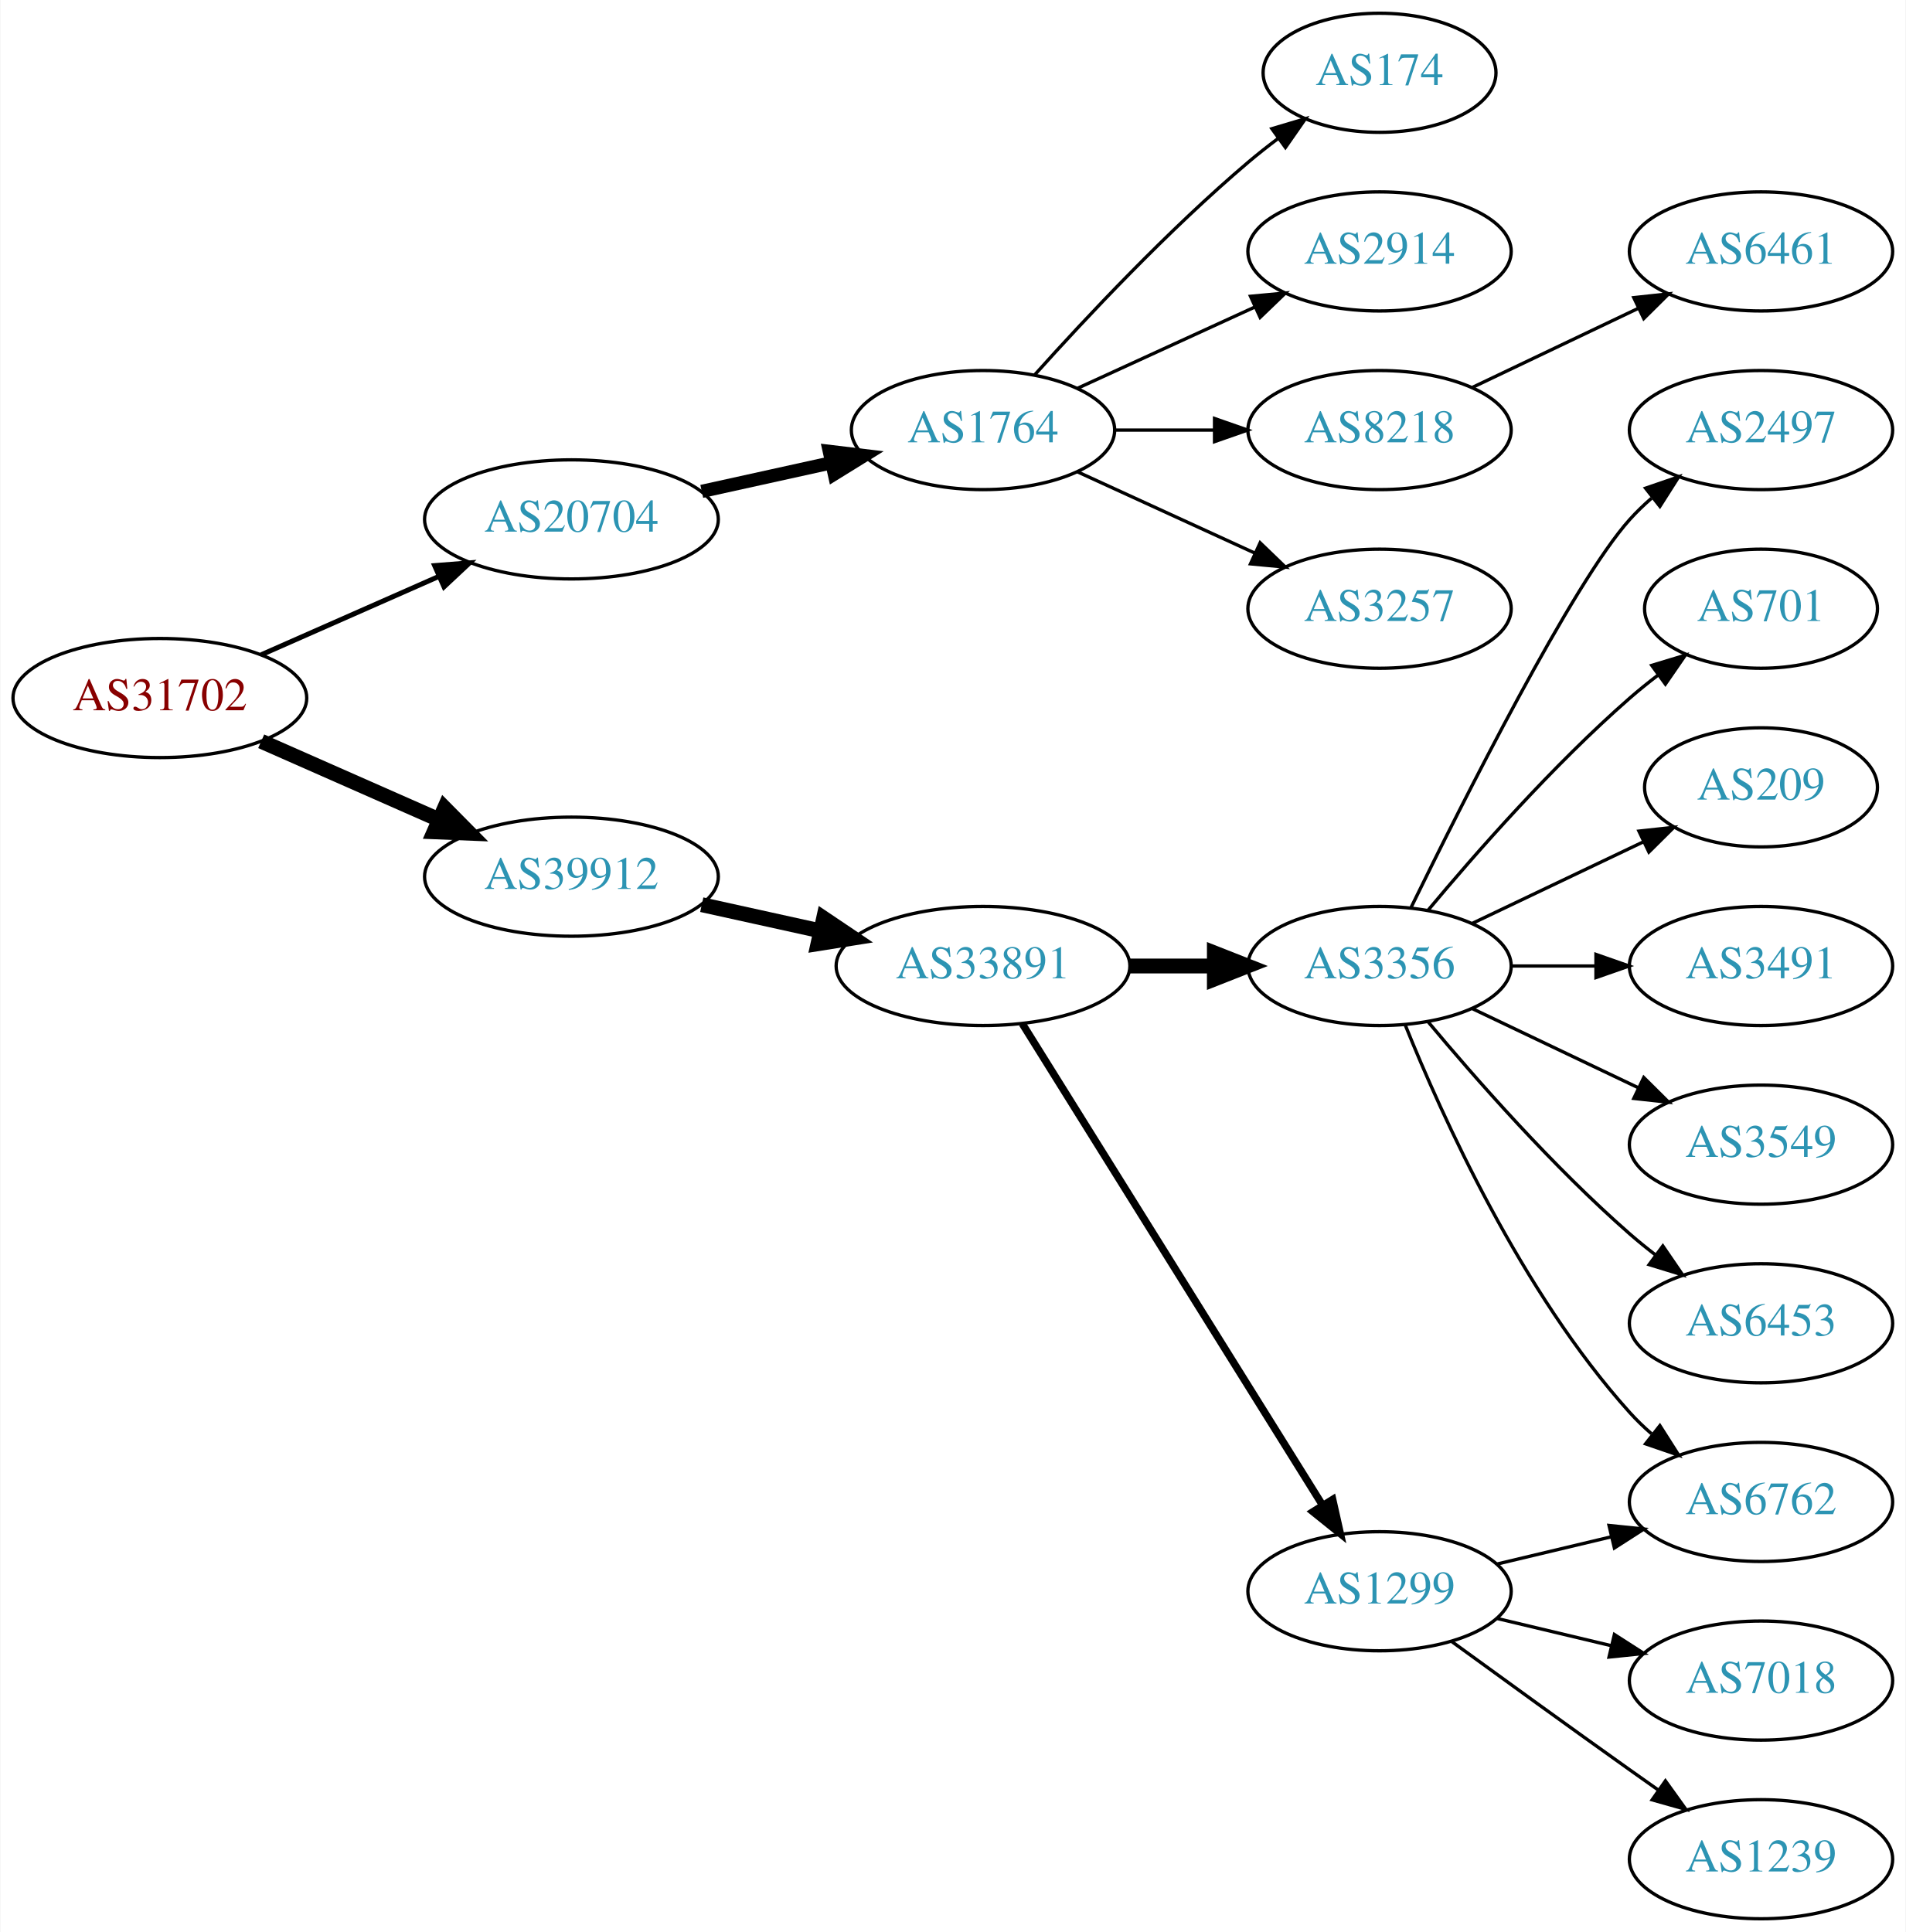
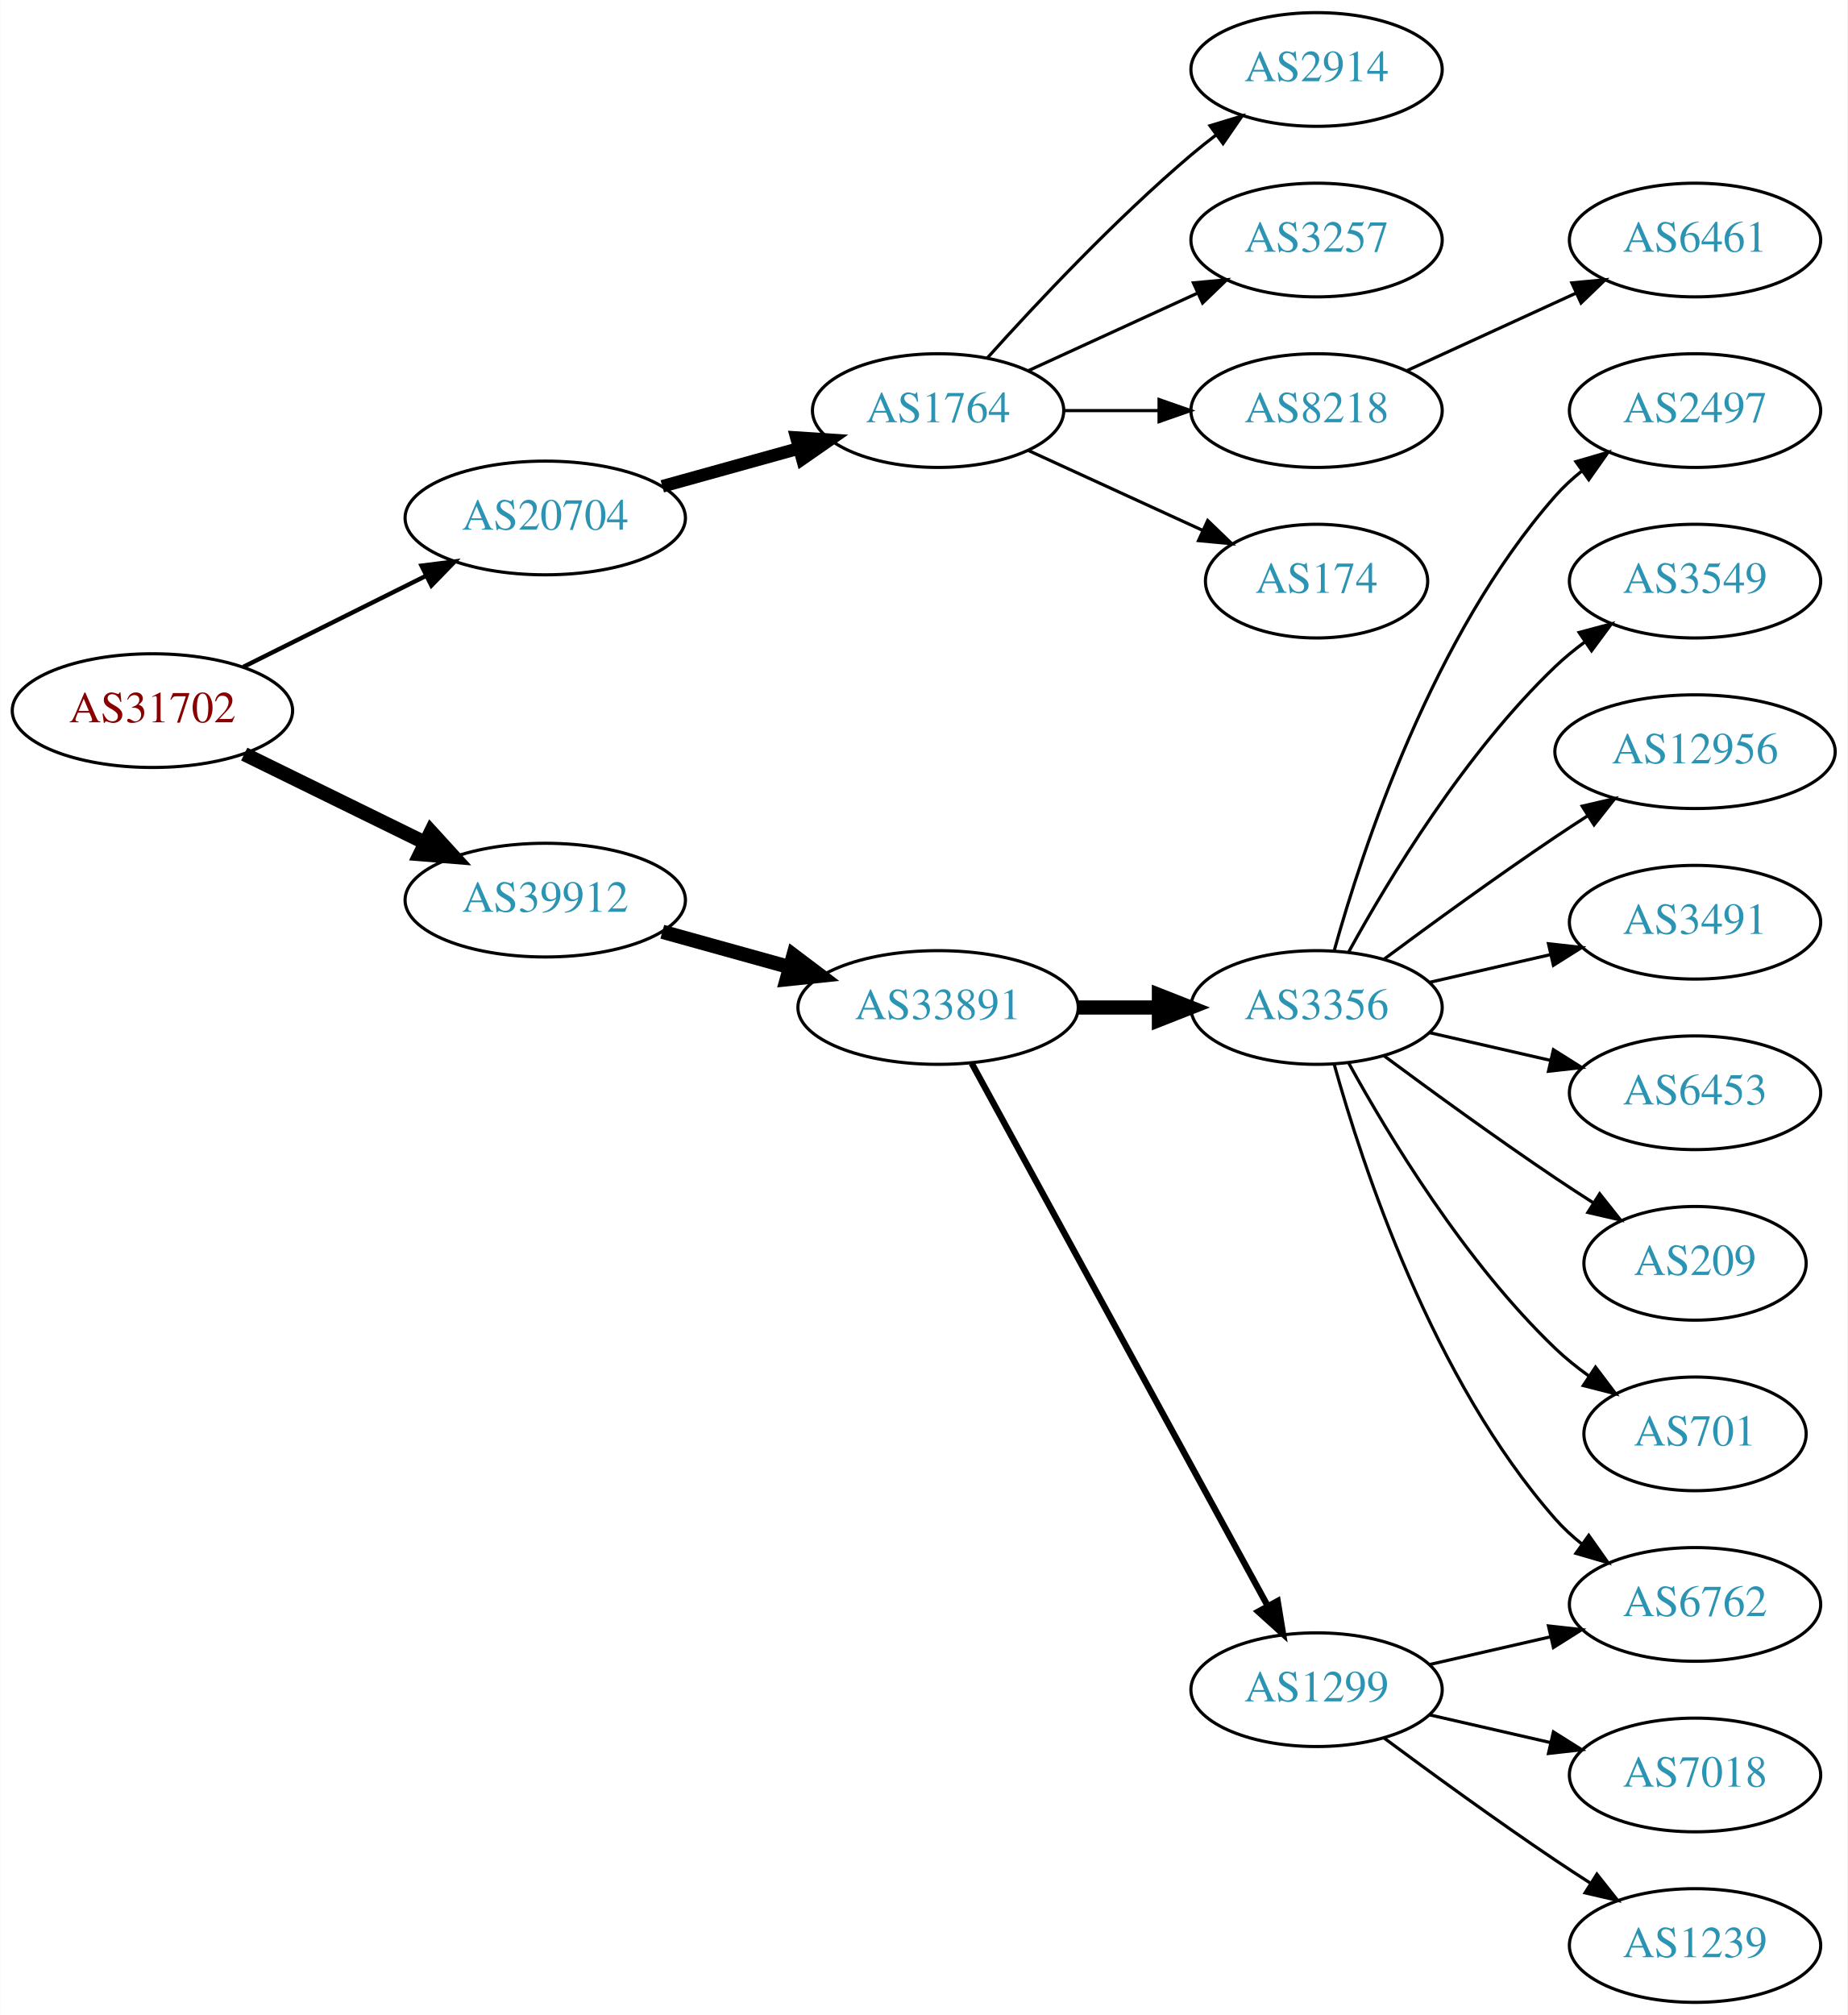
- <svg xmlns="http://www.w3.org/2000/svg" xmlns:xlink="http://www.w3.org/1999/xlink" width="576pt" height="584pt" viewBox="0.00 0.00 575.76 584.00">
-   <g id="graph0" class="graph" transform="scale(1 1) rotate(0) translate(4 580)">
-     <polygon fill="white" stroke="none" points="-4,4 -4,-580 571.762,-580 571.762,4 -4,4" />
+ <svg xmlns="http://www.w3.org/2000/svg" xmlns:xlink="http://www.w3.org/1999/xlink" width="585pt" height="638pt" viewBox="0.00 0.00 584.86 638.00">
+   <g id="graph0" class="graph" transform="scale(1 1) rotate(0) translate(4 634)">
+     <polygon fill="white" stroke="none" points="-4,4 -4,-634 580.862,-634 580.862,4 -4,4" />
    <g id="node1" class="node">
      <g id="a_node1">
        <a xlink:href="/asn/31702" xlink:title="AS31702 ~ IP-Transit: www.funknetz.at GmbH [AT]">
-           <ellipse fill="#ffffff" stroke="black" cx="44.196" cy="-369" rx="44.393" ry="18" />
-           <text text-anchor="middle" x="44.196" y="-365.3" font-family="Times,serif" font-size="14.00" fill="#880000">AS31702</text>
+           <ellipse fill="#ffffff" stroke="black" cx="44.196" cy="-409" rx="44.393" ry="18" />
+           <text text-anchor="middle" x="44.196" y="-405.3" font-family="Times,serif" font-size="14.00" fill="#880000">AS31702</text>
        </a>
      </g>
    </g>
    <g id="node2" class="node">
      <g id="a_node2">
        <a xlink:href="/asn/20704" xlink:title="AS20704 ~ Hirschstettnerstr. 19-21 L1 [AT]">
-           <ellipse fill="#ffffff" stroke="black" cx="168.588" cy="-423" rx="44.393" ry="18" />
-           <text text-anchor="middle" x="168.588" y="-419.3" font-family="Times,serif" font-size="14.00" fill="#2c94b3">AS20704</text>
+           <ellipse fill="#ffffff" stroke="black" cx="168.588" cy="-470" rx="44.393" ry="18" />
+           <text text-anchor="middle" x="168.588" y="-466.3" font-family="Times,serif" font-size="14.00" fill="#2c94b3">AS20704</text>
        </a>
      </g>
    </g>
    <g id="edge1" class="edge">
-       <path fill="none" stroke="black" stroke-width="1.5" d="M74.824,-382.072C90.941,-389.183 111.081,-398.069 128.473,-405.742" />
-       <polygon fill="black" stroke="black" stroke-width="1.5" points="127.247,-409.027 137.809,-409.861 130.073,-402.622 127.247,-409.027" />
+       <path fill="none" stroke="black" stroke-width="1.385" d="M72.969,-422.842C90.104,-431.382 112.282,-442.436 130.86,-451.695" />
+       <polygon fill="black" stroke="black" stroke-width="1.385" points="129.414,-454.885 139.925,-456.213 132.537,-448.62 129.414,-454.885" />
    </g>
    <g id="node3" class="node">
      <g id="a_node3">
        <a xlink:href="/asn/39912" xlink:title="AS39912 ~ oja.at GmbH [AT]">
-           <ellipse fill="#ffffff" stroke="black" cx="168.588" cy="-315" rx="44.393" ry="18" />
-           <text text-anchor="middle" x="168.588" y="-311.3" font-family="Times,serif" font-size="14.00" fill="#2c94b3">AS39912</text>
+           <ellipse fill="#ffffff" stroke="black" cx="168.588" cy="-349" rx="44.393" ry="18" />
+           <text text-anchor="middle" x="168.588" y="-345.3" font-family="Times,serif" font-size="14.00" fill="#2c94b3">AS39912</text>
        </a>
      </g>
    </g>
    <g id="edge2" class="edge">
-       <path fill="none" stroke="black" stroke-width="4.5" d="M74.824,-355.928C90.941,-348.817 111.081,-339.931 128.473,-332.258" />
-       <polygon fill="black" stroke="black" stroke-width="4.5" points="130.249,-335.778 137.809,-328.139 127.071,-328.573 130.249,-335.778" />
+       <path fill="none" stroke="black" stroke-width="4.5" d="M73.275,-395.235C90.301,-386.888 112.221,-376.143 130.642,-367.112" />
+       <polygon fill="black" stroke="black" stroke-width="4.5" points="132.394,-370.639 139.64,-362.701 128.927,-363.567 132.394,-370.639" />
    </g>
    <g id="node4" class="node">
      <g id="a_node4">
        <a xlink:href="/asn/1764" xlink:title="AS1764 ~ NEXTLAYER-AS [AT]">
-           <ellipse fill="#ffffff" stroke="black" cx="292.98" cy="-450" rx="39.794" ry="18" />
-           <text text-anchor="middle" x="292.98" y="-446.3" font-family="Times,serif" font-size="14.00" fill="#2c94b3">AS1764</text>
+           <ellipse fill="#ffffff" stroke="black" cx="292.98" cy="-504" rx="39.794" ry="18" />
+           <text text-anchor="middle" x="292.98" y="-500.3" font-family="Times,serif" font-size="14.00" fill="#2c94b3">AS1764</text>
        </a>
      </g>
    </g>
    <g id="edge3" class="edge">
-       <path fill="none" stroke="black" stroke-width="4" d="M207.978,-431.469C220.369,-434.202 234.216,-437.257 247.036,-440.085" />
-       <polygon fill="black" stroke="black" stroke-width="4" points="246.532,-443.558 257.051,-442.295 248.04,-436.722 246.532,-443.558" />
+       <path fill="none" stroke="black" stroke-width="4" d="M205.648,-480.017C219.152,-483.769 234.633,-488.069 248.723,-491.983" />
+       <polygon fill="black" stroke="black" stroke-width="4" points="248.116,-495.447 258.688,-494.751 249.989,-488.702 248.116,-495.447" />
    </g>
    <g id="node10" class="node">
      <g id="a_node10">
        <a xlink:href="/asn/33891" xlink:title="AS33891 ~ CORE-BACKBONE GMBH GLOBAL NETWORK [DE]">
-           <ellipse fill="#ffffff" stroke="black" cx="292.98" cy="-288" rx="44.393" ry="18" />
-           <text text-anchor="middle" x="292.98" y="-284.3" font-family="Times,serif" font-size="14.00" fill="#2c94b3">AS33891</text>
+           <ellipse fill="#ffffff" stroke="black" cx="292.98" cy="-315" rx="44.393" ry="18" />
+           <text text-anchor="middle" x="292.98" y="-311.3" font-family="Times,serif" font-size="14.00" fill="#2c94b3">AS33891</text>
        </a>
      </g>
    </g>
    <g id="edge9" class="edge">
-       <path fill="none" stroke="black" stroke-width="4.5" d="M207.978,-306.531C219.37,-304.018 231.993,-301.233 243.917,-298.603" />
-       <polygon fill="black" stroke="black" stroke-width="4.5" points="244.81,-302.438 253.727,-296.439 243.113,-294.748 244.81,-302.438" />
+       <path fill="none" stroke="black" stroke-width="4.5" d="M205.648,-338.983C218.235,-335.486 232.538,-331.513 245.832,-327.82" />
+       <polygon fill="black" stroke="black" stroke-width="4.5" points="247.174,-331.534 255.755,-325.063 245.066,-323.946 247.174,-331.534" />
    </g>
    <g id="node5" class="node">
      <g id="a_node5">
-         <a xlink:href="/asn/174" xlink:title="AS174 ~ Cogent Communications [US]">
-           <ellipse fill="#ffffff" stroke="black" cx="412.823" cy="-558" rx="35.194" ry="18" />
-           <text text-anchor="middle" x="412.823" y="-554.3" font-family="Times,serif" font-size="14.00" fill="#2c94b3">AS174</text>
+         <a xlink:href="/asn/2914" xlink:title="AS2914 ~ NTT America, Inc. [US]">
+           <ellipse fill="#ffffff" stroke="black" cx="412.823" cy="-612" rx="39.794" ry="18" />
+           <text text-anchor="middle" x="412.823" y="-608.3" font-family="Times,serif" font-size="14.00" fill="#2c94b3">AS2914</text>
        </a>
      </g>
    </g>
    <g id="edge4" class="edge">
-       <path fill="none" stroke="black" d="M308.626,-466.725C323.927,-483.765 349.025,-510.523 373.176,-531 376.029,-533.418 379.094,-535.833 382.205,-538.169" />
-       <polygon fill="black" stroke="black" points="380.278,-541.095 390.433,-544.116 384.378,-535.422 380.278,-541.095" />
+       <path fill="none" stroke="black" d="M308.626,-520.725C323.927,-537.765 349.025,-564.523 373.176,-585 375.674,-587.117 378.334,-589.232 381.045,-591.293" />
+       <polygon fill="black" stroke="black" points="379.082,-594.194 389.222,-597.266 383.212,-588.541 379.082,-594.194" />
    </g>
    <g id="node6" class="node">
      <g id="a_node6">
-         <a xlink:href="/asn/2914" xlink:title="AS2914 ~ NTT America, Inc. [US]">
-           <ellipse fill="#ffffff" stroke="black" cx="412.823" cy="-504" rx="39.794" ry="18" />
-           <text text-anchor="middle" x="412.823" y="-500.3" font-family="Times,serif" font-size="14.00" fill="#2c94b3">AS2914</text>
+         <a xlink:href="/asn/3257" xlink:title="AS3257 ~ GTT [DE]">
+           <ellipse fill="#ffffff" stroke="black" cx="412.823" cy="-558" rx="39.794" ry="18" />
+           <text text-anchor="middle" x="412.823" y="-554.3" font-family="Times,serif" font-size="14.00" fill="#2c94b3">AS3257</text>
        </a>
      </g>
    </g>
    <g id="edge5" class="edge">
-       <path fill="none" stroke="black" d="M321.609,-462.661C337.566,-469.973 357.837,-479.261 375.119,-487.181" />
-       <polygon fill="black" stroke="black" points="373.818,-490.435 384.367,-491.419 376.734,-484.071 373.818,-490.435" />
+       <path fill="none" stroke="black" d="M321.609,-516.661C337.566,-523.973 357.837,-533.261 375.119,-541.181" />
+       <polygon fill="black" stroke="black" points="373.818,-544.435 384.367,-545.419 376.734,-538.071 373.818,-544.435" />
    </g>
    <g id="node7" class="node">
      <g id="a_node7">
        <a xlink:href="/asn/8218" xlink:title="AS8218 ~ legacy Neotelecoms [FR]">
-           <ellipse fill="#ffffff" stroke="black" cx="412.823" cy="-450" rx="39.794" ry="18" />
-           <text text-anchor="middle" x="412.823" y="-446.3" font-family="Times,serif" font-size="14.00" fill="#2c94b3">AS8218</text>
+           <ellipse fill="#ffffff" stroke="black" cx="412.823" cy="-504" rx="39.794" ry="18" />
+           <text text-anchor="middle" x="412.823" y="-500.3" font-family="Times,serif" font-size="14.00" fill="#2c94b3">AS8218</text>
        </a>
      </g>
    </g>
    <g id="edge6" class="edge">
-       <path fill="none" stroke="black" d="M332.893,-450C342.446,-450 352.796,-450 362.759,-450" />
-       <polygon fill="black" stroke="black" points="362.951,-453.5 372.951,-450 362.951,-446.5 362.951,-453.5" />
+       <path fill="none" stroke="black" d="M332.893,-504C342.446,-504 352.796,-504 362.759,-504" />
+       <polygon fill="black" stroke="black" points="362.951,-507.5 372.951,-504 362.951,-500.5 362.951,-507.5" />
    </g>
    <g id="node8" class="node">
      <g id="a_node8">
-         <a xlink:href="/asn/3257" xlink:title="AS3257 ~ GTT [DE]">
-           <ellipse fill="#ffffff" stroke="black" cx="412.823" cy="-396" rx="39.794" ry="18" />
-           <text text-anchor="middle" x="412.823" y="-392.3" font-family="Times,serif" font-size="14.00" fill="#2c94b3">AS3257</text>
+         <a xlink:href="/asn/174" xlink:title="AS174 ~ Cogent Communications [US]">
+           <ellipse fill="#ffffff" stroke="black" cx="412.823" cy="-450" rx="35.194" ry="18" />
+           <text text-anchor="middle" x="412.823" y="-446.3" font-family="Times,serif" font-size="14.00" fill="#2c94b3">AS174</text>
        </a>
      </g>
    </g>
    <g id="edge7" class="edge">
-       <path fill="none" stroke="black" d="M321.609,-437.339C337.566,-430.027 357.837,-420.739 375.119,-412.819" />
-       <polygon fill="black" stroke="black" points="376.734,-415.929 384.367,-408.581 373.818,-409.565 376.734,-415.929" />
+       <path fill="none" stroke="black" d="M321.609,-491.339C338.025,-483.817 359.007,-474.202 376.604,-466.139" />
+       <polygon fill="black" stroke="black" points="378.348,-469.189 385.981,-461.842 375.432,-462.826 378.348,-469.189" />
    </g>
    <g id="node9" class="node">
      <g id="a_node9">
        <a xlink:href="/asn/6461" xlink:title="AS6461 ~ Zayo Bandwidth [US]">
-           <ellipse fill="#ffffff" stroke="black" cx="528.116" cy="-504" rx="39.794" ry="18" />
-           <text text-anchor="middle" x="528.116" y="-500.3" font-family="Times,serif" font-size="14.00" fill="#2c94b3">AS6461</text>
+           <ellipse fill="#ffffff" stroke="black" cx="532.666" cy="-558" rx="39.794" ry="18" />
+           <text text-anchor="middle" x="532.666" y="-554.3" font-family="Times,serif" font-size="14.00" fill="#2c94b3">AS6461</text>
        </a>
      </g>
    </g>
    <g id="edge8" class="edge">
-       <path fill="none" stroke="black" d="M440.959,-462.934C455.953,-470.081 474.774,-479.052 490.998,-486.785" />
-       <polygon fill="black" stroke="black" points="489.668,-490.028 500.201,-491.171 492.68,-483.709 489.668,-490.028" />
+       <path fill="none" stroke="black" d="M441.452,-516.661C457.409,-523.973 477.679,-533.261 494.962,-541.181" />
+       <polygon fill="black" stroke="black" points="493.661,-544.435 504.21,-545.419 496.577,-538.071 493.661,-544.435" />
    </g>
    <g id="node11" class="node">
      <g id="a_node11">
-         <a xlink:href="/asn/3356" xlink:title="AS3356 ~ Level 3 Parent, LLC [US]">
-           <ellipse fill="#ffffff" stroke="black" cx="412.823" cy="-288" rx="39.794" ry="18" />
-           <text text-anchor="middle" x="412.823" y="-284.3" font-family="Times,serif" font-size="14.00" fill="#2c94b3">AS3356</text>
+         <a xlink:href="/asn/3356" xlink:title="AS3356 ~ LEVEL3 [US]">
+           <ellipse fill="#ffffff" stroke="black" cx="412.823" cy="-315" rx="39.794" ry="18" />
+           <text text-anchor="middle" x="412.823" y="-311.3" font-family="Times,serif" font-size="14.00" fill="#2c94b3">AS3356</text>
        </a>
      </g>
    </g>
    <g id="edge10" class="edge">
-       <path fill="none" stroke="black" stroke-width="4.5" d="M337.191,-288C345.504,-288 354.267,-288 362.749,-288" />
-       <polygon fill="black" stroke="black" stroke-width="4.5" points="362.908,-291.938 372.908,-288 362.908,-284.063 362.908,-291.938" />
+       <path fill="none" stroke="black" stroke-width="4.5" d="M337.191,-315C345.504,-315 354.267,-315 362.749,-315" />
+       <polygon fill="black" stroke="black" stroke-width="4.5" points="362.908,-318.938 372.908,-315 362.908,-311.063 362.908,-318.938" />
    </g>
    <g id="node12" class="node">
      <g id="a_node12">
        <a xlink:href="/asn/1299" xlink:title="AS1299 ~ Telia Carrier [EU]">
          <ellipse fill="#ffffff" stroke="black" cx="412.823" cy="-99" rx="39.794" ry="18" />
          <text text-anchor="middle" x="412.823" y="-95.3" font-family="Times,serif" font-size="14.00" fill="#2c94b3">AS1299</text>
        </a>
      </g>
    </g>
    <g id="edge11" class="edge">
-       <path fill="none" stroke="black" stroke-width="2.25" d="M304.856,-270.558C325.639,-237.225 371.099,-164.314 395.528,-125.134" />
-       <polygon fill="black" stroke="black" stroke-width="2.25" points="398.653,-126.737 400.974,-116.4 392.713,-123.034 398.653,-126.737" />
+       <path fill="none" stroke="black" stroke-width="2" d="M303.624,-297.324C324.305,-259.416 373.018,-170.127 397.397,-125.441" />
+       <polygon fill="black" stroke="black" stroke-width="2" points="400.495,-127.072 402.211,-116.617 394.35,-123.72 400.495,-127.072" />
    </g>
    <g id="node13" class="node">
      <g id="a_node13">
        <a xlink:href="/asn/2497" xlink:title="AS2497 ~ Internet Initiative Japan Inc. [JP]">
-           <ellipse fill="#ffffff" stroke="black" cx="528.116" cy="-450" rx="39.794" ry="18" />
-           <text text-anchor="middle" x="528.116" y="-446.3" font-family="Times,serif" font-size="14.00" fill="#2c94b3">AS2497</text>
+           <ellipse fill="#ffffff" stroke="black" cx="532.666" cy="-504" rx="39.794" ry="18" />
+           <text text-anchor="middle" x="532.666" y="-500.3" font-family="Times,serif" font-size="14.00" fill="#2c94b3">AS2497</text>
        </a>
      </g>
    </g>
    <g id="edge12" class="edge">
-       <path fill="none" stroke="black" d="M422.261,-305.511C437.879,-337.509 471.266,-403.893 488.469,-423 490.472,-425.224 492.691,-427.363 495.023,-429.397" />
-       <polygon fill="black" stroke="black" points="493.221,-432.433 503.242,-435.873 497.554,-426.935 493.221,-432.433" />
+       <path fill="none" stroke="black" d="M418.396,-332.946C427.302,-364.995 449.586,-432.842 488.469,-477 490.953,-479.821 493.803,-482.449 496.829,-484.871" />
+       <polygon fill="black" stroke="black" points="494.946,-487.828 505.118,-490.791 499.014,-482.131 494.946,-487.828" />
    </g>
    <g id="node14" class="node">
      <g id="a_node14">
-         <a xlink:href="/asn/701" xlink:title="AS701 ~ UUNET [US]">
-           <ellipse fill="#ffffff" stroke="black" cx="528.116" cy="-396" rx="35.194" ry="18" />
-           <text text-anchor="middle" x="528.116" y="-392.3" font-family="Times,serif" font-size="14.00" fill="#2c94b3">AS701</text>
+         <a xlink:href="/asn/3549" xlink:title="AS3549 ~ Level 3 Parent, LLC [US]">
+           <ellipse fill="#ffffff" stroke="black" cx="532.666" cy="-450" rx="39.794" ry="18" />
+           <text text-anchor="middle" x="532.666" y="-446.3" font-family="Times,serif" font-size="14.00" fill="#2c94b3">AS3549</text>
        </a>
      </g>
    </g>
    <g id="edge13" class="edge">
-       <path fill="none" stroke="black" d="M427.453,-304.817C441.736,-321.929 465.282,-348.745 488.469,-369 491.139,-371.332 494.012,-373.648 496.942,-375.886" />
-       <polygon fill="black" stroke="black" points="495.093,-378.87 505.234,-381.939 499.22,-373.216 495.093,-378.87" />
+       <path fill="none" stroke="black" d="M423.064,-332.713C435.61,-355.561 459.787,-395.611 488.469,-423 491.338,-425.739 494.527,-428.347 497.836,-430.785" />
+       <polygon fill="black" stroke="black" points="495.959,-433.742 506.195,-436.477 499.899,-427.956 495.959,-433.742" />
    </g>
    <g id="node15" class="node">
      <g id="a_node15">
-         <a xlink:href="/asn/209" xlink:title="AS209 ~ CenturyLink Communications, LLC [US]">
-           <ellipse fill="#ffffff" stroke="black" cx="528.116" cy="-342" rx="35.194" ry="18" />
-           <text text-anchor="middle" x="528.116" y="-338.3" font-family="Times,serif" font-size="14.00" fill="#2c94b3">AS209</text>
+         <a xlink:href="/asn/12956" xlink:title="AS12956 ~ TELXIUS [ES]">
+           <ellipse fill="#ffffff" stroke="black" cx="532.666" cy="-396" rx="44.393" ry="18" />
+           <text text-anchor="middle" x="532.666" y="-392.3" font-family="Times,serif" font-size="14.00" fill="#2c94b3">AS12956</text>
        </a>
      </g>
    </g>
    <g id="edge14" class="edge">
-       <path fill="none" stroke="black" d="M440.959,-300.934C456.391,-308.29 475.877,-317.577 492.412,-325.459" />
-       <polygon fill="black" stroke="black" points="491.221,-328.768 501.754,-329.911 494.232,-322.449 491.221,-328.768" />
+       <path fill="none" stroke="black" d="M434.153,-330.277C449.016,-341.304 469.76,-356.407 488.469,-369 491.759,-371.215 495.222,-373.482 498.696,-375.715" />
+       <polygon fill="black" stroke="black" points="496.944,-378.748 507.264,-381.148 500.693,-372.837 496.944,-378.748" />
    </g>
    <g id="node16" class="node">
      <g id="a_node16">
        <a xlink:href="/asn/3491" xlink:title="AS3491 ~ PCCW Global, Inc. [US]">
-           <ellipse fill="#ffffff" stroke="black" cx="528.116" cy="-288" rx="39.794" ry="18" />
-           <text text-anchor="middle" x="528.116" y="-284.3" font-family="Times,serif" font-size="14.00" fill="#2c94b3">AS3491</text>
+           <ellipse fill="#ffffff" stroke="black" cx="532.666" cy="-342" rx="39.794" ry="18" />
+           <text text-anchor="middle" x="532.666" y="-338.3" font-family="Times,serif" font-size="14.00" fill="#2c94b3">AS3491</text>
        </a>
      </g>
    </g>
    <g id="edge15" class="edge">
-       <path fill="none" stroke="black" d="M452.495,-288C460.698,-288 469.462,-288 477.994,-288" />
-       <polygon fill="black" stroke="black" points="478.233,-291.5 488.233,-288 478.233,-284.5 478.233,-291.5" />
+       <path fill="none" stroke="black" d="M448.542,-322.955C460.542,-325.704 474.163,-328.825 486.856,-331.733" />
+       <polygon fill="black" stroke="black" points="486.258,-335.187 496.787,-334.009 487.821,-328.364 486.258,-335.187" />
    </g>
    <g id="node17" class="node">
      <g id="a_node17">
-         <a xlink:href="/asn/3549" xlink:title="AS3549 ~ Level 3 Parent, LLC [US]">
-           <ellipse fill="#ffffff" stroke="black" cx="528.116" cy="-234" rx="39.794" ry="18" />
-           <text text-anchor="middle" x="528.116" y="-230.3" font-family="Times,serif" font-size="14.00" fill="#2c94b3">AS3549</text>
+         <a xlink:href="/asn/6762" xlink:title="AS6762 ~ TELECOM ITALIA SPARKLE S.p.A. [IT]">
+           <ellipse fill="#ffffff" stroke="black" cx="532.666" cy="-126" rx="39.794" ry="18" />
+           <text text-anchor="middle" x="532.666" y="-122.3" font-family="Times,serif" font-size="14.00" fill="#2c94b3">AS6762</text>
        </a>
      </g>
    </g>
    <g id="edge16" class="edge">
-       <path fill="none" stroke="black" d="M440.959,-275.066C455.953,-267.919 474.774,-258.948 490.998,-251.215" />
-       <polygon fill="black" stroke="black" points="492.68,-254.291 500.201,-246.829 489.668,-247.972 492.68,-254.291" />
+       <path fill="none" stroke="black" d="M418.396,-297.054C427.302,-265.005 449.586,-197.158 488.469,-153 490.953,-150.179 493.803,-147.551 496.829,-145.129" />
+       <polygon fill="black" stroke="black" points="499.014,-147.869 505.118,-139.209 494.946,-142.172 499.014,-147.869" />
    </g>
    <g id="node18" class="node">
      <g id="a_node18">
-         <a xlink:href="/asn/6762" xlink:title="AS6762 ~ TELECOM ITALIA SPARKLE S.p.A. [IT]">
-           <ellipse fill="#ffffff" stroke="black" cx="528.116" cy="-126" rx="39.794" ry="18" />
-           <text text-anchor="middle" x="528.116" y="-122.3" font-family="Times,serif" font-size="14.00" fill="#2c94b3">AS6762</text>
+         <a xlink:href="/asn/6453" xlink:title="AS6453 ~ TATA COMMUNICATIONS (AMERICA) INC [US]">
+           <ellipse fill="#ffffff" stroke="black" cx="532.666" cy="-288" rx="39.794" ry="18" />
+           <text text-anchor="middle" x="532.666" y="-284.3" font-family="Times,serif" font-size="14.00" fill="#2c94b3">AS6453</text>
        </a>
      </g>
    </g>
    <g id="edge17" class="edge">
-       <path fill="none" stroke="black" d="M420.571,-270.213C431.622,-242.757 455.675,-189.422 488.469,-153 490.472,-150.776 492.691,-148.637 495.023,-146.603" />
-       <polygon fill="black" stroke="black" points="497.554,-149.065 503.242,-140.127 493.221,-143.567 497.554,-149.065" />
+       <path fill="none" stroke="black" d="M448.542,-307.045C460.542,-304.296 474.163,-301.175 486.856,-298.267" />
+       <polygon fill="black" stroke="black" points="487.821,-301.636 496.787,-295.991 486.258,-294.813 487.821,-301.636" />
    </g>
    <g id="node19" class="node">
      <g id="a_node19">
-         <a xlink:href="/asn/6453" xlink:title="AS6453 ~ TATA COMMUNICATIONS (AMERICA) INC [US]">
-           <ellipse fill="#ffffff" stroke="black" cx="528.116" cy="-180" rx="39.794" ry="18" />
-           <text text-anchor="middle" x="528.116" y="-176.3" font-family="Times,serif" font-size="14.00" fill="#2c94b3">AS6453</text>
+         <a xlink:href="/asn/209" xlink:title="AS209 ~ CenturyLink Communications, LLC [US]">
+           <ellipse fill="#ffffff" stroke="black" cx="532.666" cy="-234" rx="35.194" ry="18" />
+           <text text-anchor="middle" x="532.666" y="-230.3" font-family="Times,serif" font-size="14.00" fill="#2c94b3">AS209</text>
        </a>
      </g>
    </g>
    <g id="edge18" class="edge">
-       <path fill="none" stroke="black" d="M427.453,-271.183C441.736,-254.071 465.282,-227.255 488.469,-207 490.935,-204.846 493.574,-202.706 496.271,-200.628" />
-       <polygon fill="black" stroke="black" points="498.444,-203.375 504.425,-194.63 494.296,-197.736 498.444,-203.375" />
-     </g>
-     <g id="edge19" class="edge">
-       <path fill="none" stroke="black" d="M448.43,-107.248C459.301,-109.838 471.456,-112.735 482.898,-115.462" />
-       <polygon fill="black" stroke="black" points="482.182,-118.889 492.721,-117.803 483.804,-112.08 482.182,-118.889" />
+       <path fill="none" stroke="black" d="M434.153,-299.723C449.016,-288.696 469.76,-273.593 488.469,-261 492.287,-258.431 496.337,-255.79 500.367,-253.214" />
+       <polygon fill="black" stroke="black" points="502.471,-256.025 509.061,-247.729 498.736,-250.105 502.471,-256.025" />
    </g>
    <g id="node20" class="node">
      <g id="a_node20">
-         <a xlink:href="/asn/7018" xlink:title="AS7018 ~ AT&amp;T Services, Inc. [US]">
-           <ellipse fill="#ffffff" stroke="black" cx="528.116" cy="-72" rx="39.794" ry="18" />
-           <text text-anchor="middle" x="528.116" y="-68.3" font-family="Times,serif" font-size="14.00" fill="#2c94b3">AS7018</text>
-         </a>
-       </g>
-     </g>
-     <g id="edge20" class="edge">
-       <path fill="none" stroke="black" d="M448.43,-90.752C459.301,-88.162 471.456,-85.265 482.898,-82.538" />
-       <polygon fill="black" stroke="black" points="483.804,-85.92 492.721,-80.197 482.182,-79.111 483.804,-85.92" />
+         <a xlink:href="/asn/701" xlink:title="AS701 ~ UUNET [US]">
+           <ellipse fill="#ffffff" stroke="black" cx="532.666" cy="-180" rx="35.194" ry="18" />
+           <text text-anchor="middle" x="532.666" y="-176.3" font-family="Times,serif" font-size="14.00" fill="#2c94b3">AS701</text>
+         </a>
+       </g>
+     </g>
+     <g id="edge19" class="edge">
+       <path fill="none" stroke="black" d="M423.064,-297.287C435.61,-274.439 459.787,-234.389 488.469,-207 491.723,-203.893 495.39,-200.954 499.177,-198.24" />
+       <polygon fill="black" stroke="black" points="501.154,-201.128 507.545,-192.678 497.279,-195.299 501.154,-201.128" />
+     </g>
+     <g id="edge22" class="edge">
+       <path fill="none" stroke="black" d="M448.542,-106.955C460.542,-109.704 474.163,-112.825 486.856,-115.733" />
+       <polygon fill="black" stroke="black" points="486.258,-119.187 496.787,-118.009 487.821,-112.364 486.258,-119.187" />
    </g>
    <g id="node21" class="node">
      <g id="a_node21">
+         <a xlink:href="/asn/7018" xlink:title="AS7018 ~ AT&amp;T Services, Inc. [US]">
+           <ellipse fill="#ffffff" stroke="black" cx="532.666" cy="-72" rx="39.794" ry="18" />
+           <text text-anchor="middle" x="532.666" y="-68.3" font-family="Times,serif" font-size="14.00" fill="#2c94b3">AS7018</text>
+         </a>
+       </g>
+     </g>
+     <g id="edge20" class="edge">
+       <path fill="none" stroke="black" d="M448.542,-91.045C460.542,-88.296 474.163,-85.175 486.856,-82.267" />
+       <polygon fill="black" stroke="black" points="487.821,-85.636 496.787,-79.991 486.258,-78.813 487.821,-85.636" />
+     </g>
+     <g id="node22" class="node">
+       <g id="a_node22">
        <a xlink:href="/asn/1239" xlink:title="AS1239 ~ Sprint [US]">
-           <ellipse fill="#ffffff" stroke="black" cx="528.116" cy="-18" rx="39.794" ry="18" />
-           <text text-anchor="middle" x="528.116" y="-14.3" font-family="Times,serif" font-size="14.00" fill="#2c94b3">AS1239</text>
+           <ellipse fill="#ffffff" stroke="black" cx="532.666" cy="-18" rx="39.794" ry="18" />
+           <text text-anchor="middle" x="532.666" y="-14.3" font-family="Times,serif" font-size="14.00" fill="#2c94b3">AS1239</text>
        </a>
      </g>
    </g>
    <g id="edge21" class="edge">
-       <path fill="none" stroke="black" d="M434.671,-83.778C449.605,-72.909 470.219,-57.975 488.469,-45 491.29,-42.995 494.233,-40.915 497.181,-38.841" />
-       <polygon fill="black" stroke="black" points="499.227,-41.681 505.406,-33.074 495.208,-35.95 499.227,-41.681" />
+       <path fill="none" stroke="black" d="M434.153,-83.723C449.016,-72.696 469.76,-57.593 488.469,-45 492.018,-42.611 495.769,-40.161 499.517,-37.758" />
+       <polygon fill="black" stroke="black" points="501.585,-40.591 508.166,-32.288 497.843,-34.675 501.585,-40.591" />
    </g>
  </g>
</svg>
